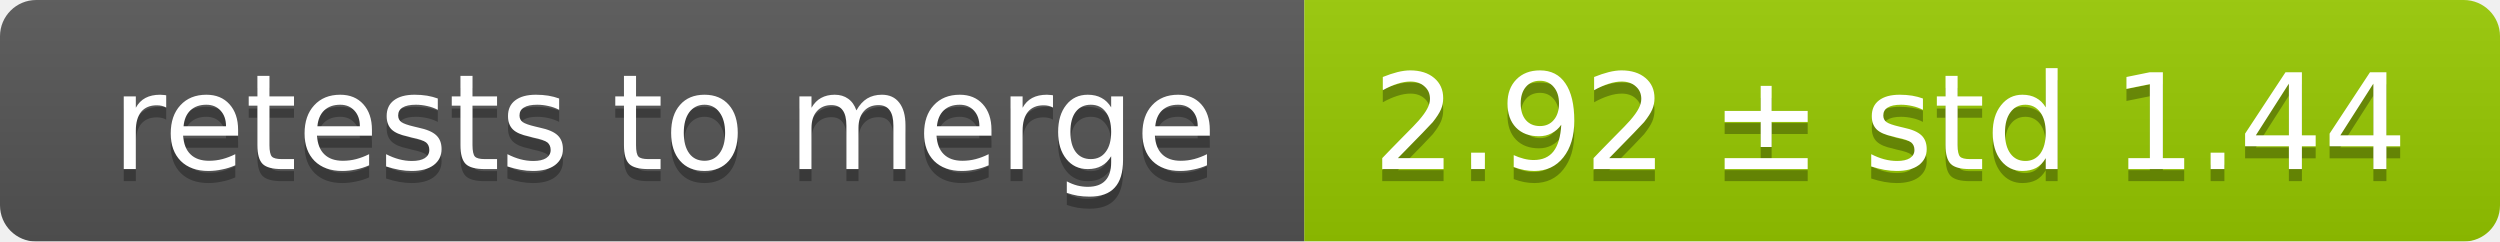
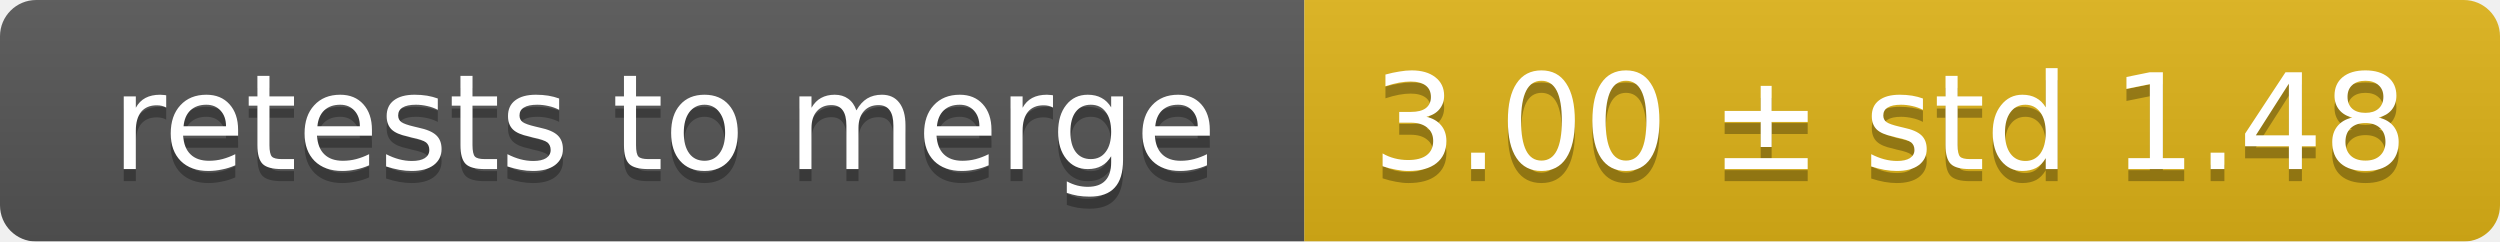
<svg xmlns="http://www.w3.org/2000/svg" width="207" height="20">
  <linearGradient id="smooth" x2="0" y2="100%">
    <stop offset="0" stop-color="#bbb" stop-opacity=".1" />
    <stop offset="1" stop-opacity=".1" />
  </linearGradient>
  <mask id="round">
    <rect width="207" height="20" rx="3" fill="#fff" />
  </mask>
  <g mask="url(#round)">
    <rect width="108" height="20" fill="#555" />
-     <rect x="108" width="99" height="20" fill="#97ca00" />
+     <rect x="108" width="99" height="20" fill="#dfb317" />
    <rect width="207" height="20" fill="url(#smooth)" />
  </g>
  <g fill="#fff" text-anchor="middle" font-family="DejaVu Sans,Verdana,Geneva,sans-serif" font-size="11">
    <text x="55" y="15" fill="#010101" fill-opacity=".3">retests to merge</text>
    <text x="55" y="14">retests to merge</text>
-     <text x="156.5" y="15" fill="#010101" fill-opacity=".3">2.92 ± std 1.44</text>
-     <text x="156.5" y="14">2.92 ± std 1.44</text>
+     <text x="156.5" y="15" fill="#010101" fill-opacity=".3">3.00 ± std 1.48</text>
+     <text x="156.5" y="14">3.00 ± std 1.48</text>
  </g>
</svg>
